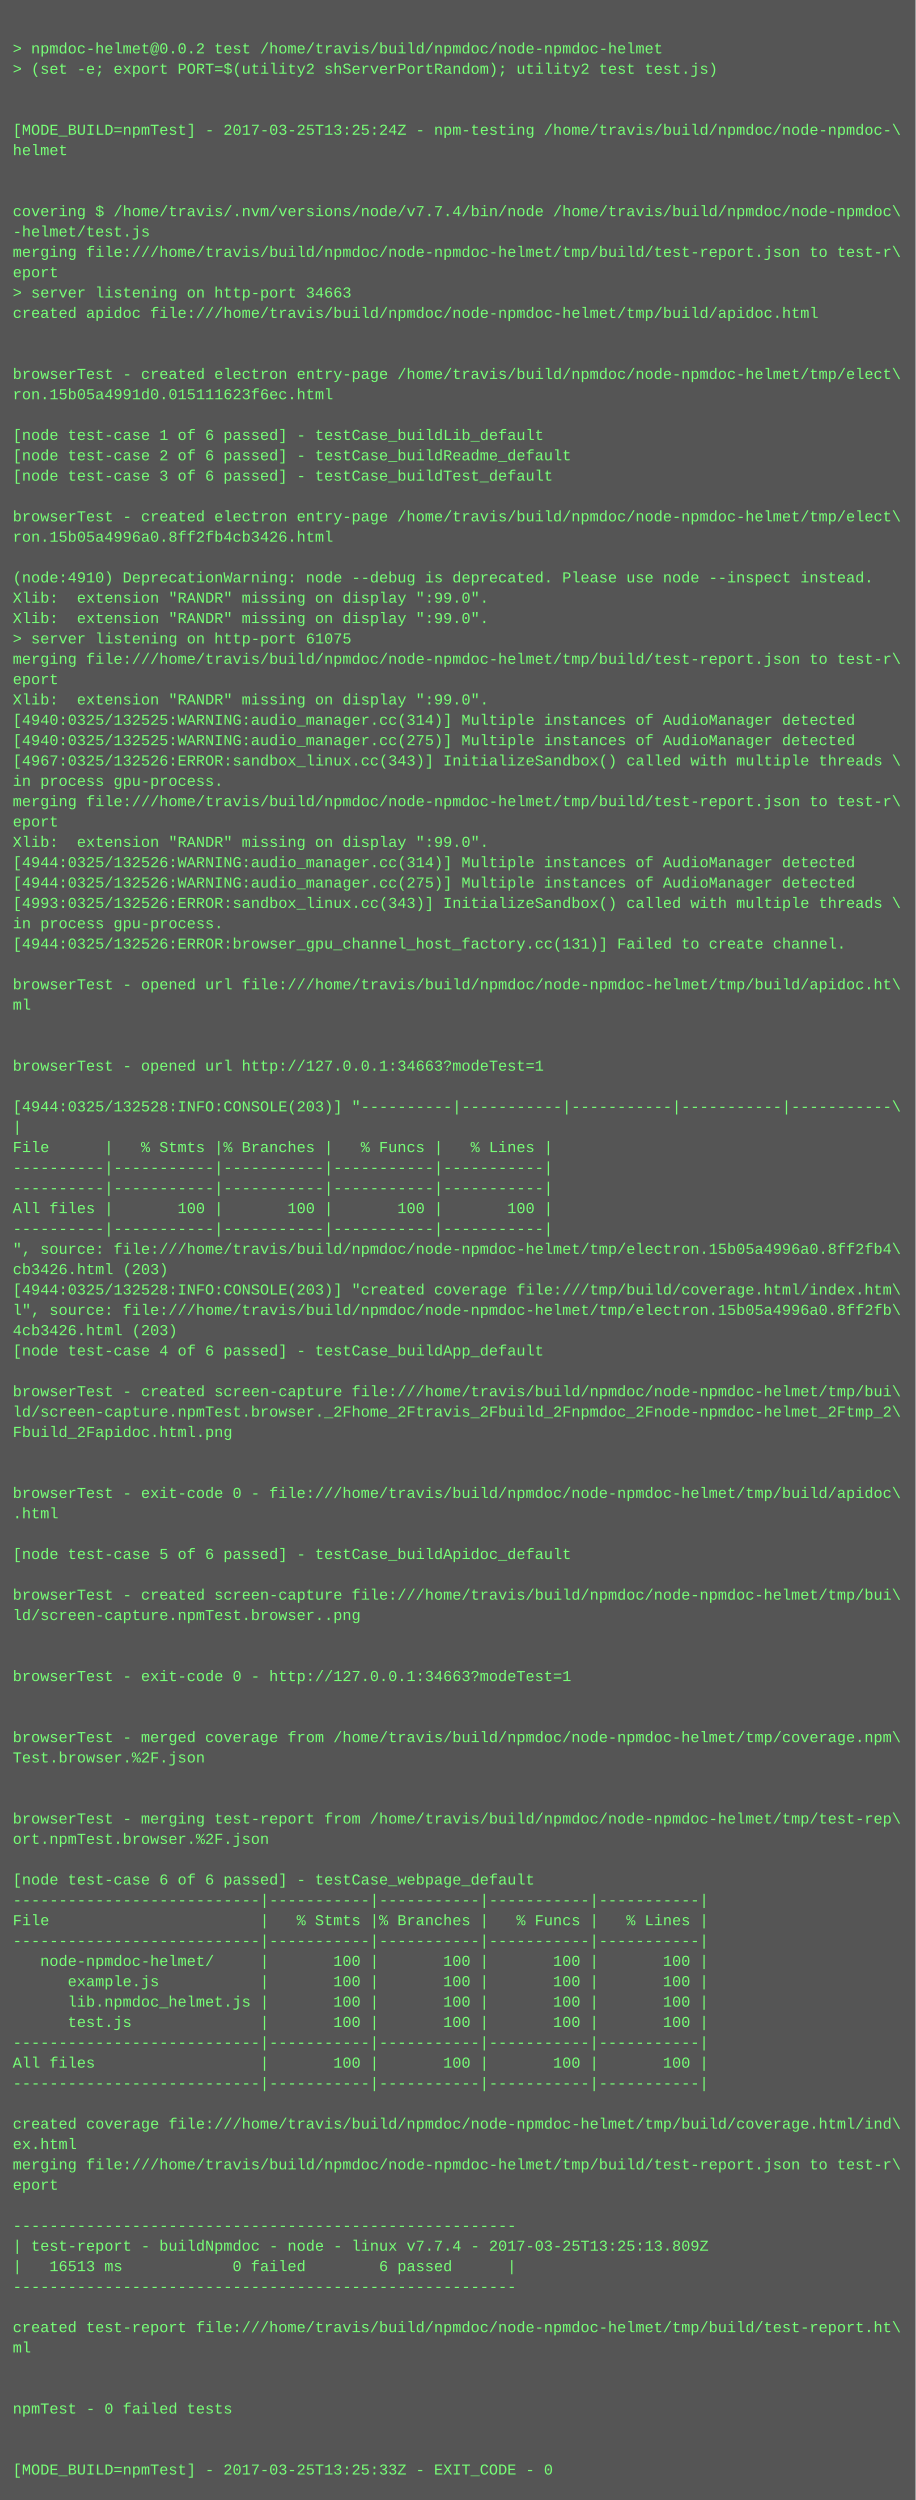
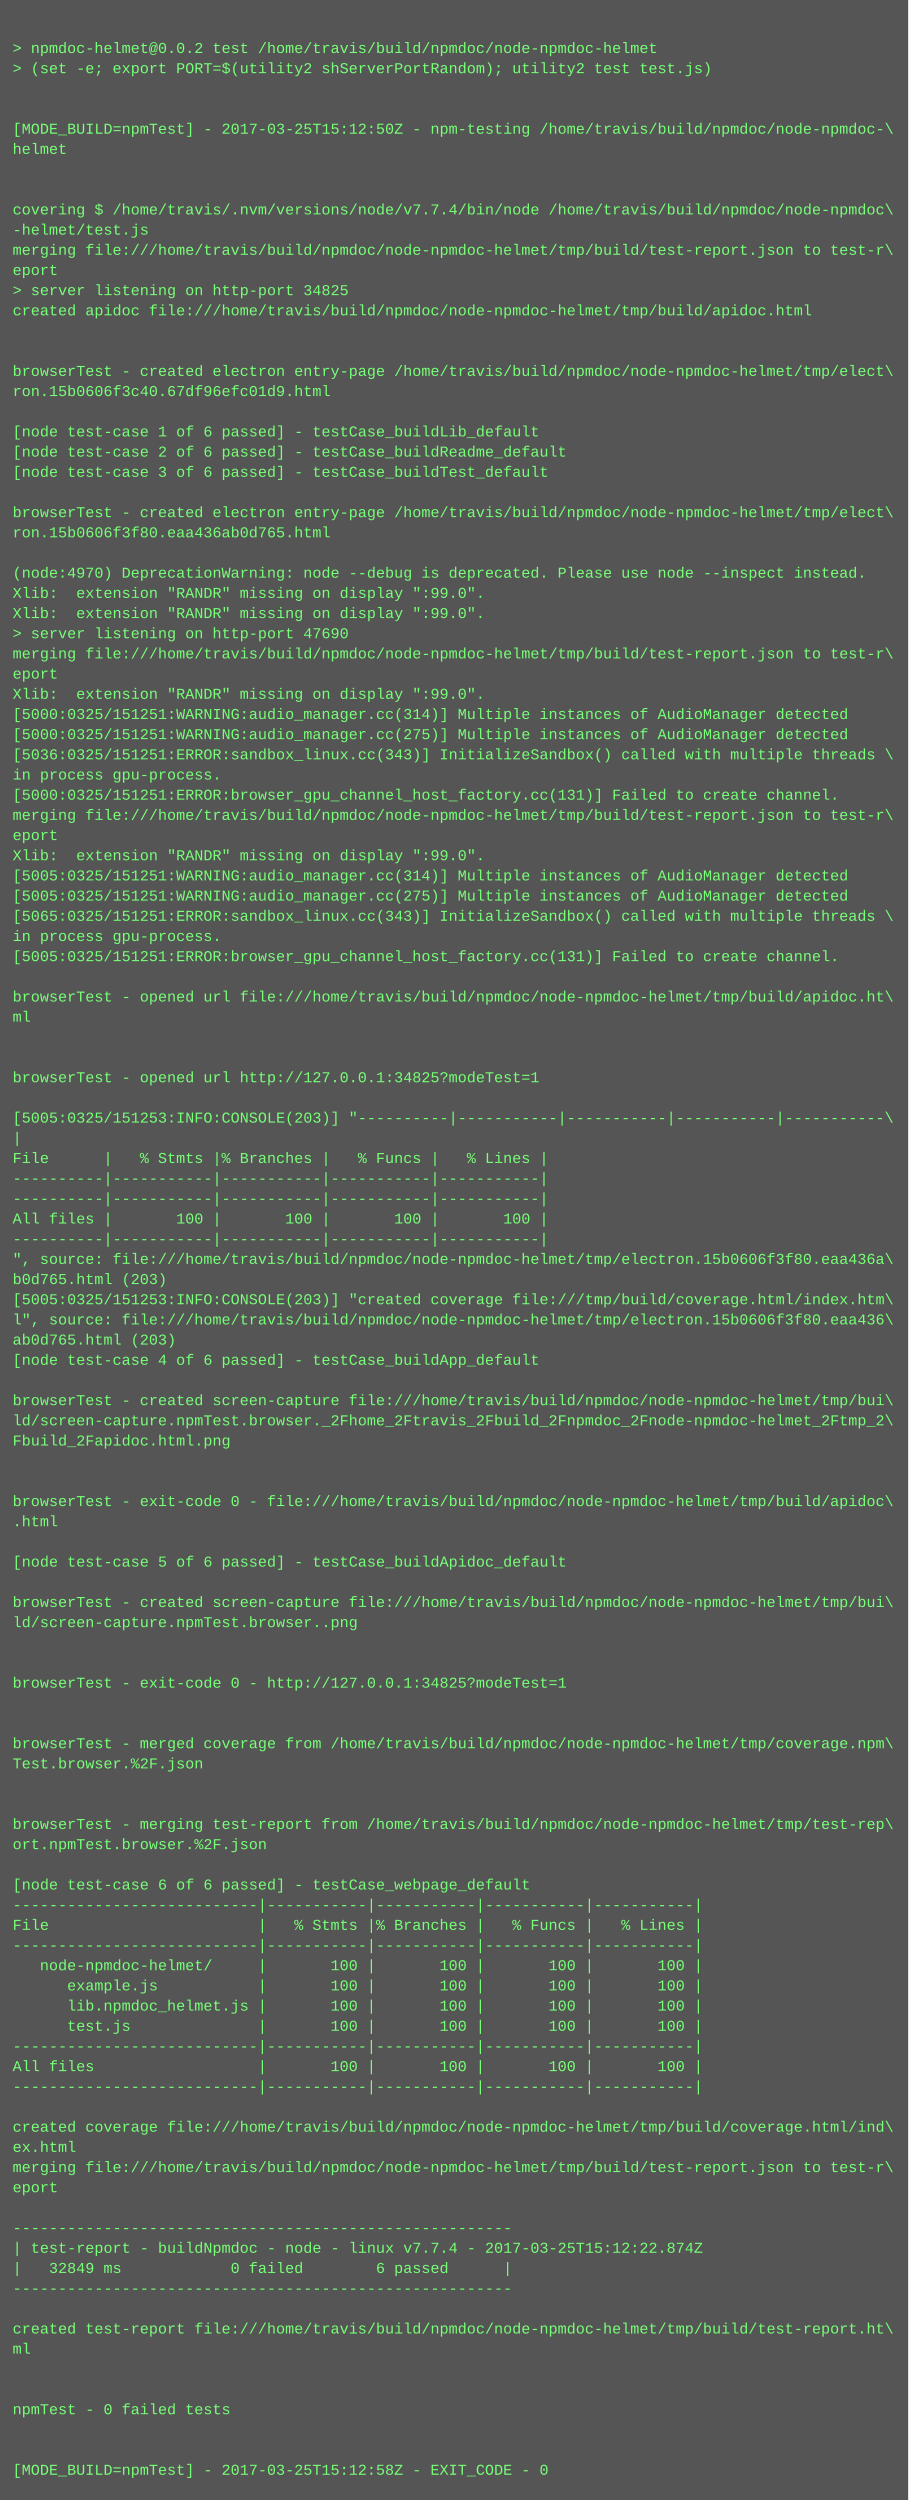
- <svg xmlns="http://www.w3.org/2000/svg" height="1966" width="720">
-   <rect height="1966" fill="#555" width="720" />
+ <svg xmlns="http://www.w3.org/2000/svg" height="1982" width="720">
+   <rect height="1982" fill="#555" width="720" />
  <text fill="#7f7" font-family="Courier New" font-size="12" xml:space="preserve">
    <tspan x="10" y="26" />
    <tspan x="10" y="42">&gt; npmdoc-helmet@0.0.2 test /home/travis/build/npmdoc/node-npmdoc-helmet</tspan>
    <tspan x="10" y="58">&gt; (set -e; export PORT=$(utility2 shServerPortRandom); utility2 test test.js)</tspan>
    <tspan x="10" y="74" />
    <tspan x="10" y="90" />
-     <tspan x="10" y="106">[MODE_BUILD=npmTest] - 2017-03-25T13:25:24Z - npm-testing /home/travis/build/npmdoc/node-npmdoc-\</tspan>
+     <tspan x="10" y="106">[MODE_BUILD=npmTest] - 2017-03-25T15:12:50Z - npm-testing /home/travis/build/npmdoc/node-npmdoc-\</tspan>
    <tspan x="10" y="122">helmet</tspan>
    <tspan x="10" y="138" />
    <tspan x="10" y="154" />
    <tspan x="10" y="170">covering $ /home/travis/.nvm/versions/node/v7.7.4/bin/node /home/travis/build/npmdoc/node-npmdoc\</tspan>
    <tspan x="10" y="186">-helmet/test.js</tspan>
    <tspan x="10" y="202">merging file:///home/travis/build/npmdoc/node-npmdoc-helmet/tmp/build/test-report.json to test-r\</tspan>
    <tspan x="10" y="218">eport</tspan>
-     <tspan x="10" y="234">&gt; server listening on http-port 34663</tspan>
+     <tspan x="10" y="234">&gt; server listening on http-port 34825</tspan>
    <tspan x="10" y="250">created apidoc file:///home/travis/build/npmdoc/node-npmdoc-helmet/tmp/build/apidoc.html</tspan>
    <tspan x="10" y="266" />
    <tspan x="10" y="282" />
    <tspan x="10" y="298">browserTest - created electron entry-page /home/travis/build/npmdoc/node-npmdoc-helmet/tmp/elect\</tspan>
-     <tspan x="10" y="314">ron.15b05a4991d0.015111623f6ec.html</tspan>
+     <tspan x="10" y="314">ron.15b0606f3c40.67df96efc01d9.html</tspan>
    <tspan x="10" y="330" />
    <tspan x="10" y="346">[node test-case 1 of 6 passed] - testCase_buildLib_default</tspan>
    <tspan x="10" y="362">[node test-case 2 of 6 passed] - testCase_buildReadme_default</tspan>
    <tspan x="10" y="378">[node test-case 3 of 6 passed] - testCase_buildTest_default</tspan>
    <tspan x="10" y="394" />
    <tspan x="10" y="410">browserTest - created electron entry-page /home/travis/build/npmdoc/node-npmdoc-helmet/tmp/elect\</tspan>
-     <tspan x="10" y="426">ron.15b05a4996a0.8ff2fb4cb3426.html</tspan>
+     <tspan x="10" y="426">ron.15b0606f3f80.eaa436ab0d765.html</tspan>
    <tspan x="10" y="442" />
-     <tspan x="10" y="458">(node:4910) DeprecationWarning: node --debug is deprecated. Please use node --inspect instead.</tspan>
+     <tspan x="10" y="458">(node:4970) DeprecationWarning: node --debug is deprecated. Please use node --inspect instead.</tspan>
    <tspan x="10" y="474">Xlib:  extension "RANDR" missing on display ":99.0".</tspan>
    <tspan x="10" y="490">Xlib:  extension "RANDR" missing on display ":99.0".</tspan>
-     <tspan x="10" y="506">&gt; server listening on http-port 61075</tspan>
+     <tspan x="10" y="506">&gt; server listening on http-port 47690</tspan>
    <tspan x="10" y="522">merging file:///home/travis/build/npmdoc/node-npmdoc-helmet/tmp/build/test-report.json to test-r\</tspan>
    <tspan x="10" y="538">eport</tspan>
    <tspan x="10" y="554">Xlib:  extension "RANDR" missing on display ":99.0".</tspan>
-     <tspan x="10" y="570">[4940:0325/132525:WARNING:audio_manager.cc(314)] Multiple instances of AudioManager detected</tspan>
-     <tspan x="10" y="586">[4940:0325/132525:WARNING:audio_manager.cc(275)] Multiple instances of AudioManager detected</tspan>
-     <tspan x="10" y="602">[4967:0325/132526:ERROR:sandbox_linux.cc(343)] InitializeSandbox() called with multiple threads \</tspan>
+     <tspan x="10" y="570">[5000:0325/151251:WARNING:audio_manager.cc(314)] Multiple instances of AudioManager detected</tspan>
+     <tspan x="10" y="586">[5000:0325/151251:WARNING:audio_manager.cc(275)] Multiple instances of AudioManager detected</tspan>
+     <tspan x="10" y="602">[5036:0325/151251:ERROR:sandbox_linux.cc(343)] InitializeSandbox() called with multiple threads \</tspan>
    <tspan x="10" y="618">in process gpu-process. </tspan>
-     <tspan x="10" y="634">merging file:///home/travis/build/npmdoc/node-npmdoc-helmet/tmp/build/test-report.json to test-r\</tspan>
-     <tspan x="10" y="650">eport</tspan>
-     <tspan x="10" y="666">Xlib:  extension "RANDR" missing on display ":99.0".</tspan>
-     <tspan x="10" y="682">[4944:0325/132526:WARNING:audio_manager.cc(314)] Multiple instances of AudioManager detected</tspan>
-     <tspan x="10" y="698">[4944:0325/132526:WARNING:audio_manager.cc(275)] Multiple instances of AudioManager detected</tspan>
-     <tspan x="10" y="714">[4993:0325/132526:ERROR:sandbox_linux.cc(343)] InitializeSandbox() called with multiple threads \</tspan>
-     <tspan x="10" y="730">in process gpu-process. </tspan>
-     <tspan x="10" y="746">[4944:0325/132526:ERROR:browser_gpu_channel_host_factory.cc(131)] Failed to create channel.</tspan>
-     <tspan x="10" y="762" />
-     <tspan x="10" y="778">browserTest - opened url file:///home/travis/build/npmdoc/node-npmdoc-helmet/tmp/build/apidoc.ht\</tspan>
-     <tspan x="10" y="794">ml</tspan>
-     <tspan x="10" y="810" />
+     <tspan x="10" y="634">[5000:0325/151251:ERROR:browser_gpu_channel_host_factory.cc(131)] Failed to create channel.</tspan>
+     <tspan x="10" y="650">merging file:///home/travis/build/npmdoc/node-npmdoc-helmet/tmp/build/test-report.json to test-r\</tspan>
+     <tspan x="10" y="666">eport</tspan>
+     <tspan x="10" y="682">Xlib:  extension "RANDR" missing on display ":99.0".</tspan>
+     <tspan x="10" y="698">[5005:0325/151251:WARNING:audio_manager.cc(314)] Multiple instances of AudioManager detected</tspan>
+     <tspan x="10" y="714">[5005:0325/151251:WARNING:audio_manager.cc(275)] Multiple instances of AudioManager detected</tspan>
+     <tspan x="10" y="730">[5065:0325/151251:ERROR:sandbox_linux.cc(343)] InitializeSandbox() called with multiple threads \</tspan>
+     <tspan x="10" y="746">in process gpu-process. </tspan>
+     <tspan x="10" y="762">[5005:0325/151251:ERROR:browser_gpu_channel_host_factory.cc(131)] Failed to create channel.</tspan>
+     <tspan x="10" y="778" />
+     <tspan x="10" y="794">browserTest - opened url file:///home/travis/build/npmdoc/node-npmdoc-helmet/tmp/build/apidoc.ht\</tspan>
+     <tspan x="10" y="810">ml</tspan>
    <tspan x="10" y="826" />
-     <tspan x="10" y="842">browserTest - opened url http://127.0.0.1:34663?modeTest=1</tspan>
-     <tspan x="10" y="858" />
-     <tspan x="10" y="874">[4944:0325/132528:INFO:CONSOLE(203)] "----------|-----------|-----------|-----------|-----------\</tspan>
-     <tspan x="10" y="890">|</tspan>
-     <tspan x="10" y="906">File      |   % Stmts |% Branches |   % Funcs |   % Lines |</tspan>
-     <tspan x="10" y="922">----------|-----------|-----------|-----------|-----------|</tspan>
+     <tspan x="10" y="842" />
+     <tspan x="10" y="858">browserTest - opened url http://127.0.0.1:34825?modeTest=1</tspan>
+     <tspan x="10" y="874" />
+     <tspan x="10" y="890">[5005:0325/151253:INFO:CONSOLE(203)] "----------|-----------|-----------|-----------|-----------\</tspan>
+     <tspan x="10" y="906">|</tspan>
+     <tspan x="10" y="922">File      |   % Stmts |% Branches |   % Funcs |   % Lines |</tspan>
    <tspan x="10" y="938">----------|-----------|-----------|-----------|-----------|</tspan>
-     <tspan x="10" y="954">All files |       100 |       100 |       100 |       100 |</tspan>
-     <tspan x="10" y="970">----------|-----------|-----------|-----------|-----------|</tspan>
-     <tspan x="10" y="986">", source: file:///home/travis/build/npmdoc/node-npmdoc-helmet/tmp/electron.15b05a4996a0.8ff2fb4\</tspan>
-     <tspan x="10" y="1002">cb3426.html (203)</tspan>
-     <tspan x="10" y="1018">[4944:0325/132528:INFO:CONSOLE(203)] "created coverage file:///tmp/build/coverage.html/index.htm\</tspan>
-     <tspan x="10" y="1034">l", source: file:///home/travis/build/npmdoc/node-npmdoc-helmet/tmp/electron.15b05a4996a0.8ff2fb\</tspan>
-     <tspan x="10" y="1050">4cb3426.html (203)</tspan>
-     <tspan x="10" y="1066">[node test-case 4 of 6 passed] - testCase_buildApp_default</tspan>
-     <tspan x="10" y="1082" />
-     <tspan x="10" y="1098">browserTest - created screen-capture file:///home/travis/build/npmdoc/node-npmdoc-helmet/tmp/bui\</tspan>
-     <tspan x="10" y="1114">ld/screen-capture.npmTest.browser._2Fhome_2Ftravis_2Fbuild_2Fnpmdoc_2Fnode-npmdoc-helmet_2Ftmp_2\</tspan>
-     <tspan x="10" y="1130">Fbuild_2Fapidoc.html.png</tspan>
-     <tspan x="10" y="1146" />
+     <tspan x="10" y="954">----------|-----------|-----------|-----------|-----------|</tspan>
+     <tspan x="10" y="970">All files |       100 |       100 |       100 |       100 |</tspan>
+     <tspan x="10" y="986">----------|-----------|-----------|-----------|-----------|</tspan>
+     <tspan x="10" y="1002">", source: file:///home/travis/build/npmdoc/node-npmdoc-helmet/tmp/electron.15b0606f3f80.eaa436a\</tspan>
+     <tspan x="10" y="1018">b0d765.html (203)</tspan>
+     <tspan x="10" y="1034">[5005:0325/151253:INFO:CONSOLE(203)] "created coverage file:///tmp/build/coverage.html/index.htm\</tspan>
+     <tspan x="10" y="1050">l", source: file:///home/travis/build/npmdoc/node-npmdoc-helmet/tmp/electron.15b0606f3f80.eaa436\</tspan>
+     <tspan x="10" y="1066">ab0d765.html (203)</tspan>
+     <tspan x="10" y="1082">[node test-case 4 of 6 passed] - testCase_buildApp_default</tspan>
+     <tspan x="10" y="1098" />
+     <tspan x="10" y="1114">browserTest - created screen-capture file:///home/travis/build/npmdoc/node-npmdoc-helmet/tmp/bui\</tspan>
+     <tspan x="10" y="1130">ld/screen-capture.npmTest.browser._2Fhome_2Ftravis_2Fbuild_2Fnpmdoc_2Fnode-npmdoc-helmet_2Ftmp_2\</tspan>
+     <tspan x="10" y="1146">Fbuild_2Fapidoc.html.png</tspan>
    <tspan x="10" y="1162" />
-     <tspan x="10" y="1178">browserTest - exit-code 0 - file:///home/travis/build/npmdoc/node-npmdoc-helmet/tmp/build/apidoc\</tspan>
-     <tspan x="10" y="1194">.html</tspan>
-     <tspan x="10" y="1210" />
-     <tspan x="10" y="1226">[node test-case 5 of 6 passed] - testCase_buildApidoc_default</tspan>
-     <tspan x="10" y="1242" />
-     <tspan x="10" y="1258">browserTest - created screen-capture file:///home/travis/build/npmdoc/node-npmdoc-helmet/tmp/bui\</tspan>
-     <tspan x="10" y="1274">ld/screen-capture.npmTest.browser..png</tspan>
-     <tspan x="10" y="1290" />
+     <tspan x="10" y="1178" />
+     <tspan x="10" y="1194">browserTest - exit-code 0 - file:///home/travis/build/npmdoc/node-npmdoc-helmet/tmp/build/apidoc\</tspan>
+     <tspan x="10" y="1210">.html</tspan>
+     <tspan x="10" y="1226" />
+     <tspan x="10" y="1242">[node test-case 5 of 6 passed] - testCase_buildApidoc_default</tspan>
+     <tspan x="10" y="1258" />
+     <tspan x="10" y="1274">browserTest - created screen-capture file:///home/travis/build/npmdoc/node-npmdoc-helmet/tmp/bui\</tspan>
+     <tspan x="10" y="1290">ld/screen-capture.npmTest.browser..png</tspan>
    <tspan x="10" y="1306" />
-     <tspan x="10" y="1322">browserTest - exit-code 0 - http://127.0.0.1:34663?modeTest=1</tspan>
-     <tspan x="10" y="1338" />
+     <tspan x="10" y="1322" />
+     <tspan x="10" y="1338">browserTest - exit-code 0 - http://127.0.0.1:34825?modeTest=1</tspan>
    <tspan x="10" y="1354" />
-     <tspan x="10" y="1370">browserTest - merged coverage from /home/travis/build/npmdoc/node-npmdoc-helmet/tmp/coverage.npm\</tspan>
-     <tspan x="10" y="1386">Test.browser.%2F.json</tspan>
-     <tspan x="10" y="1402" />
+     <tspan x="10" y="1370" />
+     <tspan x="10" y="1386">browserTest - merged coverage from /home/travis/build/npmdoc/node-npmdoc-helmet/tmp/coverage.npm\</tspan>
+     <tspan x="10" y="1402">Test.browser.%2F.json</tspan>
    <tspan x="10" y="1418" />
-     <tspan x="10" y="1434">browserTest - merging test-report from /home/travis/build/npmdoc/node-npmdoc-helmet/tmp/test-rep\</tspan>
-     <tspan x="10" y="1450">ort.npmTest.browser.%2F.json</tspan>
-     <tspan x="10" y="1466" />
-     <tspan x="10" y="1482">[node test-case 6 of 6 passed] - testCase_webpage_default</tspan>
-     <tspan x="10" y="1498">---------------------------|-----------|-----------|-----------|-----------|</tspan>
-     <tspan x="10" y="1514">File                       |   % Stmts |% Branches |   % Funcs |   % Lines |</tspan>
-     <tspan x="10" y="1530">---------------------------|-----------|-----------|-----------|-----------|</tspan>
-     <tspan x="10" y="1546">   node-npmdoc-helmet/     |       100 |       100 |       100 |       100 |</tspan>
-     <tspan x="10" y="1562">      example.js           |       100 |       100 |       100 |       100 |</tspan>
-     <tspan x="10" y="1578">      lib.npmdoc_helmet.js |       100 |       100 |       100 |       100 |</tspan>
-     <tspan x="10" y="1594">      test.js              |       100 |       100 |       100 |       100 |</tspan>
-     <tspan x="10" y="1610">---------------------------|-----------|-----------|-----------|-----------|</tspan>
-     <tspan x="10" y="1626">All files                  |       100 |       100 |       100 |       100 |</tspan>
-     <tspan x="10" y="1642">---------------------------|-----------|-----------|-----------|-----------|</tspan>
-     <tspan x="10" y="1658" />
-     <tspan x="10" y="1674">created coverage file:///home/travis/build/npmdoc/node-npmdoc-helmet/tmp/build/coverage.html/ind\</tspan>
-     <tspan x="10" y="1690">ex.html</tspan>
-     <tspan x="10" y="1706">merging file:///home/travis/build/npmdoc/node-npmdoc-helmet/tmp/build/test-report.json to test-r\</tspan>
-     <tspan x="10" y="1722">eport</tspan>
-     <tspan x="10" y="1738" />
-     <tspan x="10" y="1754">-------------------------------------------------------</tspan>
-     <tspan x="10" y="1770">| test-report - buildNpmdoc - node - linux v7.7.4 - 2017-03-25T13:25:13.809Z</tspan>
-     <tspan x="10" y="1786">|   16513 ms            0 failed        6 passed      |</tspan>
-     <tspan x="10" y="1802">-------------------------------------------------------</tspan>
-     <tspan x="10" y="1818" />
-     <tspan x="10" y="1834">created test-report file:///home/travis/build/npmdoc/node-npmdoc-helmet/tmp/build/test-report.ht\</tspan>
-     <tspan x="10" y="1850">ml</tspan>
-     <tspan x="10" y="1866" />
+     <tspan x="10" y="1434" />
+     <tspan x="10" y="1450">browserTest - merging test-report from /home/travis/build/npmdoc/node-npmdoc-helmet/tmp/test-rep\</tspan>
+     <tspan x="10" y="1466">ort.npmTest.browser.%2F.json</tspan>
+     <tspan x="10" y="1482" />
+     <tspan x="10" y="1498">[node test-case 6 of 6 passed] - testCase_webpage_default</tspan>
+     <tspan x="10" y="1514">---------------------------|-----------|-----------|-----------|-----------|</tspan>
+     <tspan x="10" y="1530">File                       |   % Stmts |% Branches |   % Funcs |   % Lines |</tspan>
+     <tspan x="10" y="1546">---------------------------|-----------|-----------|-----------|-----------|</tspan>
+     <tspan x="10" y="1562">   node-npmdoc-helmet/     |       100 |       100 |       100 |       100 |</tspan>
+     <tspan x="10" y="1578">      example.js           |       100 |       100 |       100 |       100 |</tspan>
+     <tspan x="10" y="1594">      lib.npmdoc_helmet.js |       100 |       100 |       100 |       100 |</tspan>
+     <tspan x="10" y="1610">      test.js              |       100 |       100 |       100 |       100 |</tspan>
+     <tspan x="10" y="1626">---------------------------|-----------|-----------|-----------|-----------|</tspan>
+     <tspan x="10" y="1642">All files                  |       100 |       100 |       100 |       100 |</tspan>
+     <tspan x="10" y="1658">---------------------------|-----------|-----------|-----------|-----------|</tspan>
+     <tspan x="10" y="1674" />
+     <tspan x="10" y="1690">created coverage file:///home/travis/build/npmdoc/node-npmdoc-helmet/tmp/build/coverage.html/ind\</tspan>
+     <tspan x="10" y="1706">ex.html</tspan>
+     <tspan x="10" y="1722">merging file:///home/travis/build/npmdoc/node-npmdoc-helmet/tmp/build/test-report.json to test-r\</tspan>
+     <tspan x="10" y="1738">eport</tspan>
+     <tspan x="10" y="1754" />
+     <tspan x="10" y="1770">-------------------------------------------------------</tspan>
+     <tspan x="10" y="1786">| test-report - buildNpmdoc - node - linux v7.7.4 - 2017-03-25T15:12:22.874Z</tspan>
+     <tspan x="10" y="1802">|   32849 ms            0 failed        6 passed      |</tspan>
+     <tspan x="10" y="1818">-------------------------------------------------------</tspan>
+     <tspan x="10" y="1834" />
+     <tspan x="10" y="1850">created test-report file:///home/travis/build/npmdoc/node-npmdoc-helmet/tmp/build/test-report.ht\</tspan>
+     <tspan x="10" y="1866">ml</tspan>
    <tspan x="10" y="1882" />
-     <tspan x="10" y="1898">npmTest - 0 failed tests</tspan>
-     <tspan x="10" y="1914" />
+     <tspan x="10" y="1898" />
+     <tspan x="10" y="1914">npmTest - 0 failed tests</tspan>
    <tspan x="10" y="1930" />
-     <tspan x="10" y="1946">[MODE_BUILD=npmTest] - 2017-03-25T13:25:33Z - EXIT_CODE - 0</tspan>
+     <tspan x="10" y="1946" />
+     <tspan x="10" y="1962">[MODE_BUILD=npmTest] - 2017-03-25T15:12:58Z - EXIT_CODE - 0</tspan>
  </text>
</svg>
